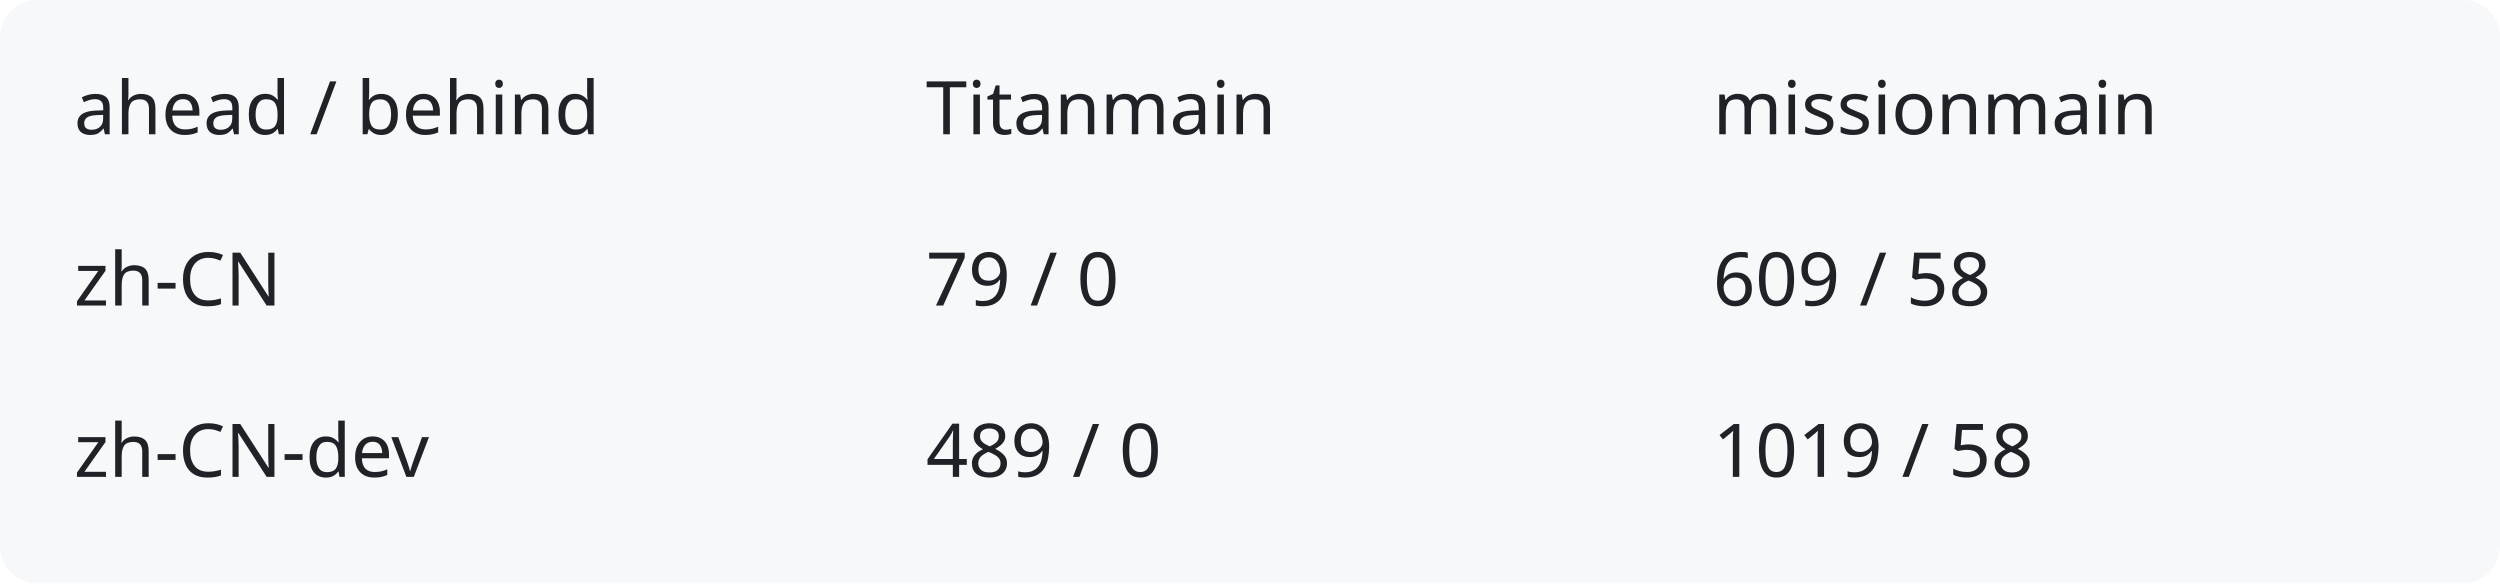
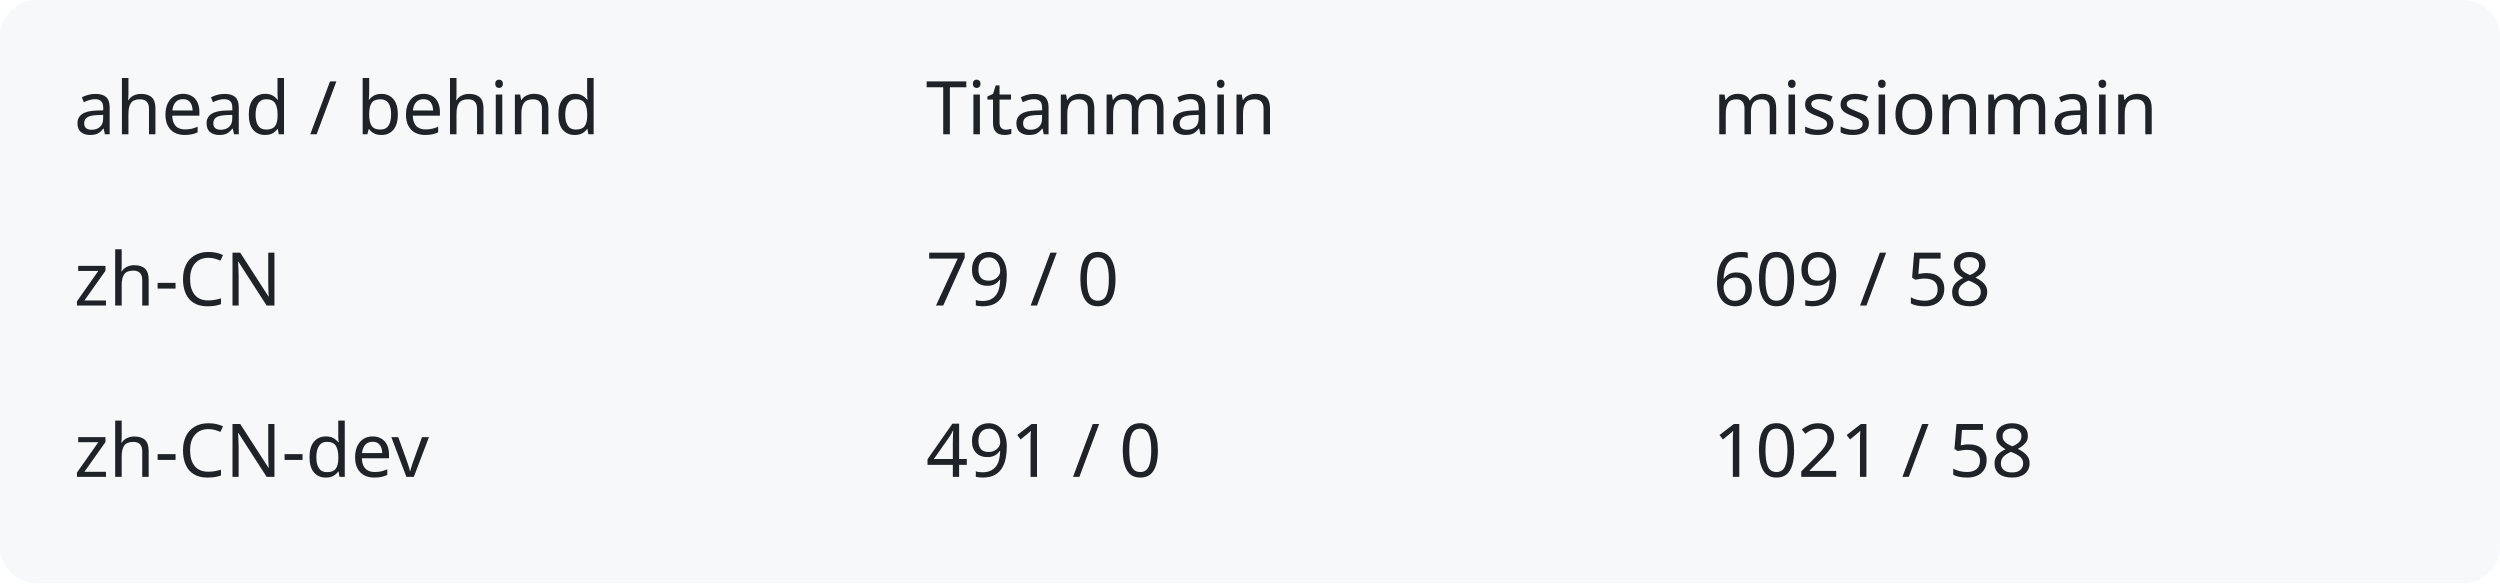
<svg xmlns="http://www.w3.org/2000/svg" width="540" height="126" viewBox="0 0 540 126" role="img" aria-labelledby="title description">
  <rect width="540" height="126" rx="8" fill="#f6f8fa" />
  <g fill="#1f2328" font-family="system-ui,sans-serif" font-size="16">
    <text x="16" y="29">ahead / behind</text>
    <text x="200" y="29">Titanmain</text>
    <text x="370" y="29">missionmain</text>
    <text x="16" y="66">zh-CN</text>
    <text x="200" y="66">79 / 0</text>
    <text x="370" y="66">609 / 58</text>
    <text x="16" y="103">zh-CN-dev</text>
-     <text x="200" y="103">489 / 0</text>
-     <text x="370" y="103">1019 / 58</text>
+     <text x="200" y="103">491 / 0</text>
+     <text x="370" y="103">1021 / 58</text>
  </g>
</svg>
